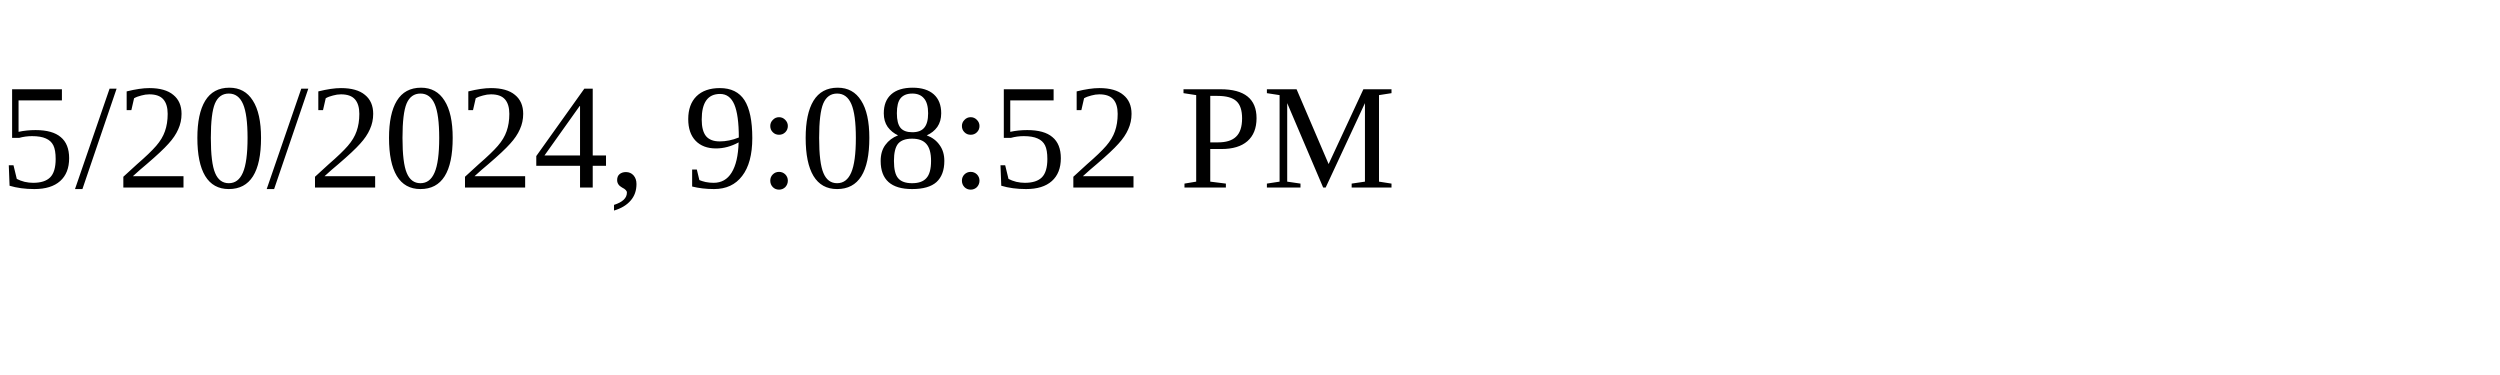
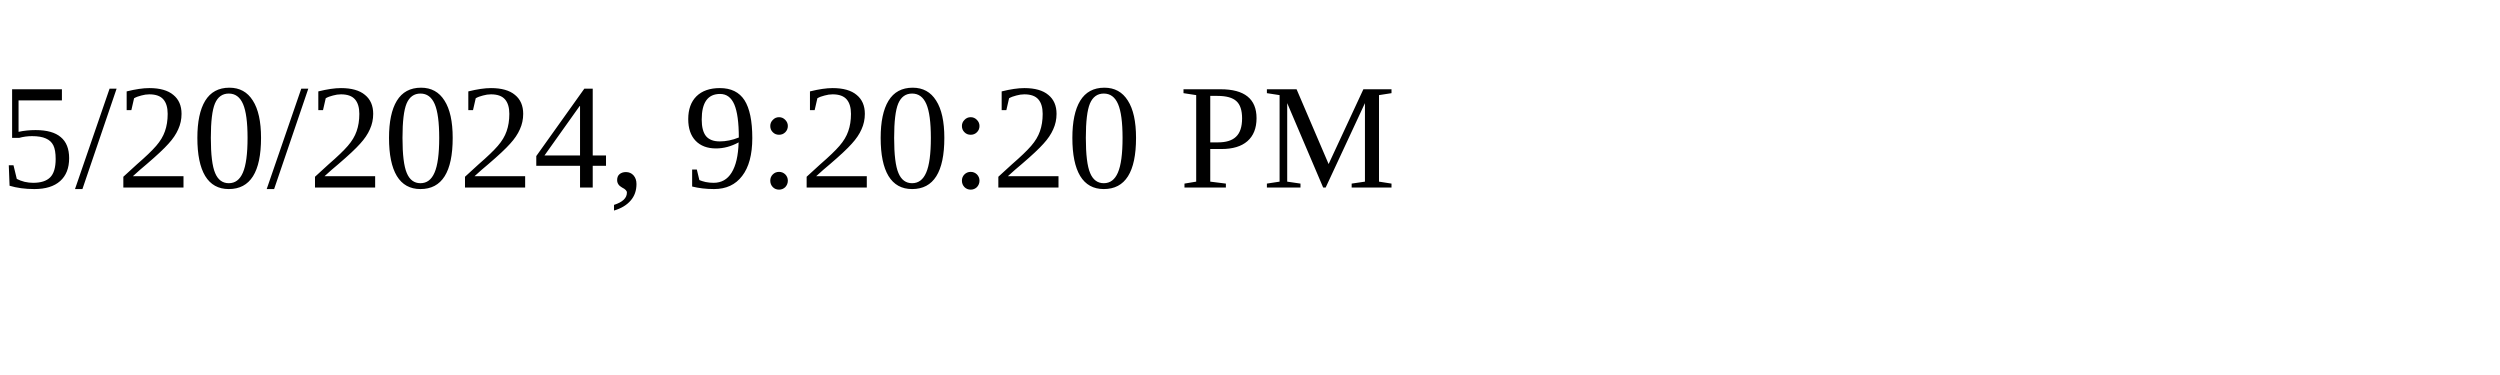
<svg xmlns="http://www.w3.org/2000/svg" height="30" width="200">
-   <text x="0" y="15">5/20/2024, 9:08:52 PM</text>
+   <text x="0" y="15">5/20/2024, 9:20:20 PM</text>
</svg>
